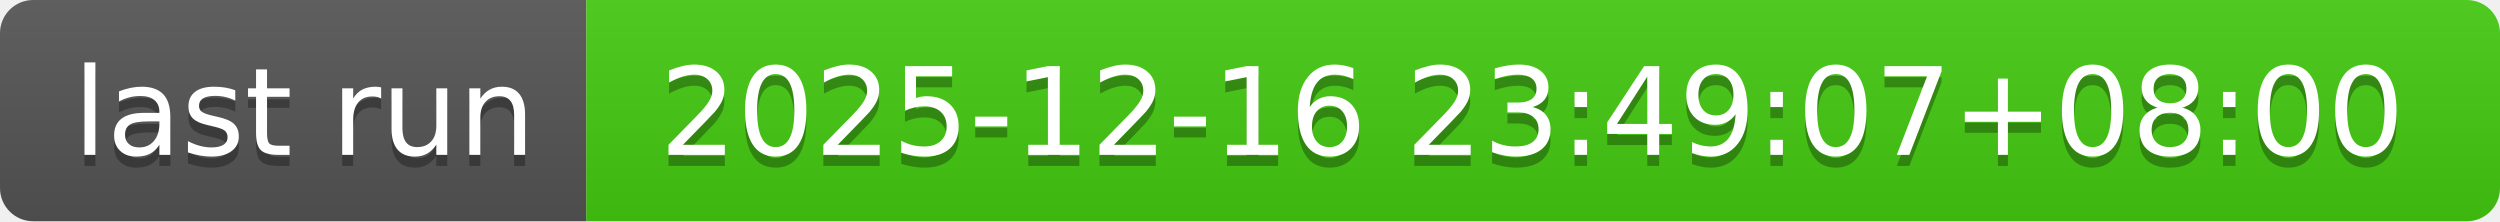
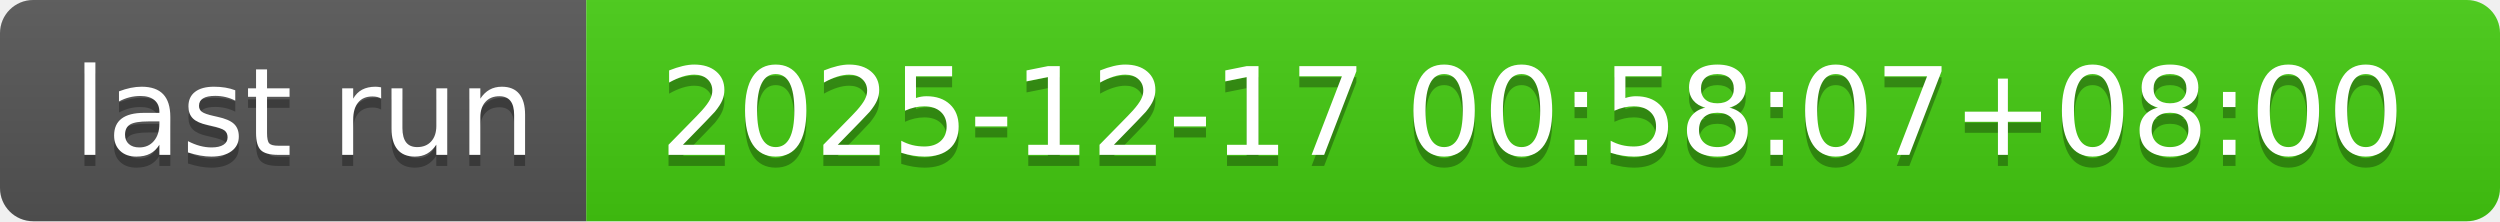
- <svg xmlns="http://www.w3.org/2000/svg" width="226" height="20" role="img" aria-label="last run: 2025-12-16 23:49:07+08:00">
+ <svg xmlns="http://www.w3.org/2000/svg" width="226" height="20" role="img" aria-label="last run: 2025-12-17 00:58:07+08:00">
  <linearGradient id="s" x2="0" y2="100%">
    <stop offset="0" stop-color="#bbb" stop-opacity=".1" />
    <stop offset="1" stop-opacity=".1" />
  </linearGradient>
  <clipPath id="r">
    <rect width="226" height="20" rx="3" fill="#fff" />
  </clipPath>
  <g clip-path="url(#r)">
    <rect width="53" height="20" fill="#555" />
    <rect x="53" width="173" height="20" fill="#4c1" />
    <rect width="226" height="20" fill="url(#s)" />
  </g>
  <g fill="#fff" text-anchor="middle" font-family="Verdana,Geneva,DejaVu Sans,sans-serif" text-rendering="geometricPrecision" font-size="110">
    <text aria-hidden="true" x="275" y="150" fill="#010101" fill-opacity=".3" transform="scale(.1)" textLength="430">last run</text>
    <text x="275" y="140" transform="scale(.1)" fill="#fff" textLength="430">last run</text>
-     <text aria-hidden="true" x="1385" y="150" fill="#010101" fill-opacity=".3" transform="scale(.1)" textLength="1630">2025-12-16 23:49:07+08:00</text>
-     <text x="1385" y="140" transform="scale(.1)" fill="#fff" textLength="1630">2025-12-16 23:49:07+08:00</text>
+     <text aria-hidden="true" x="1385" y="150" fill="#010101" fill-opacity=".3" transform="scale(.1)" textLength="1630">2025-12-17 00:58:07+08:00</text>
+     <text x="1385" y="140" transform="scale(.1)" fill="#fff" textLength="1630">2025-12-17 00:58:07+08:00</text>
  </g>
</svg>
